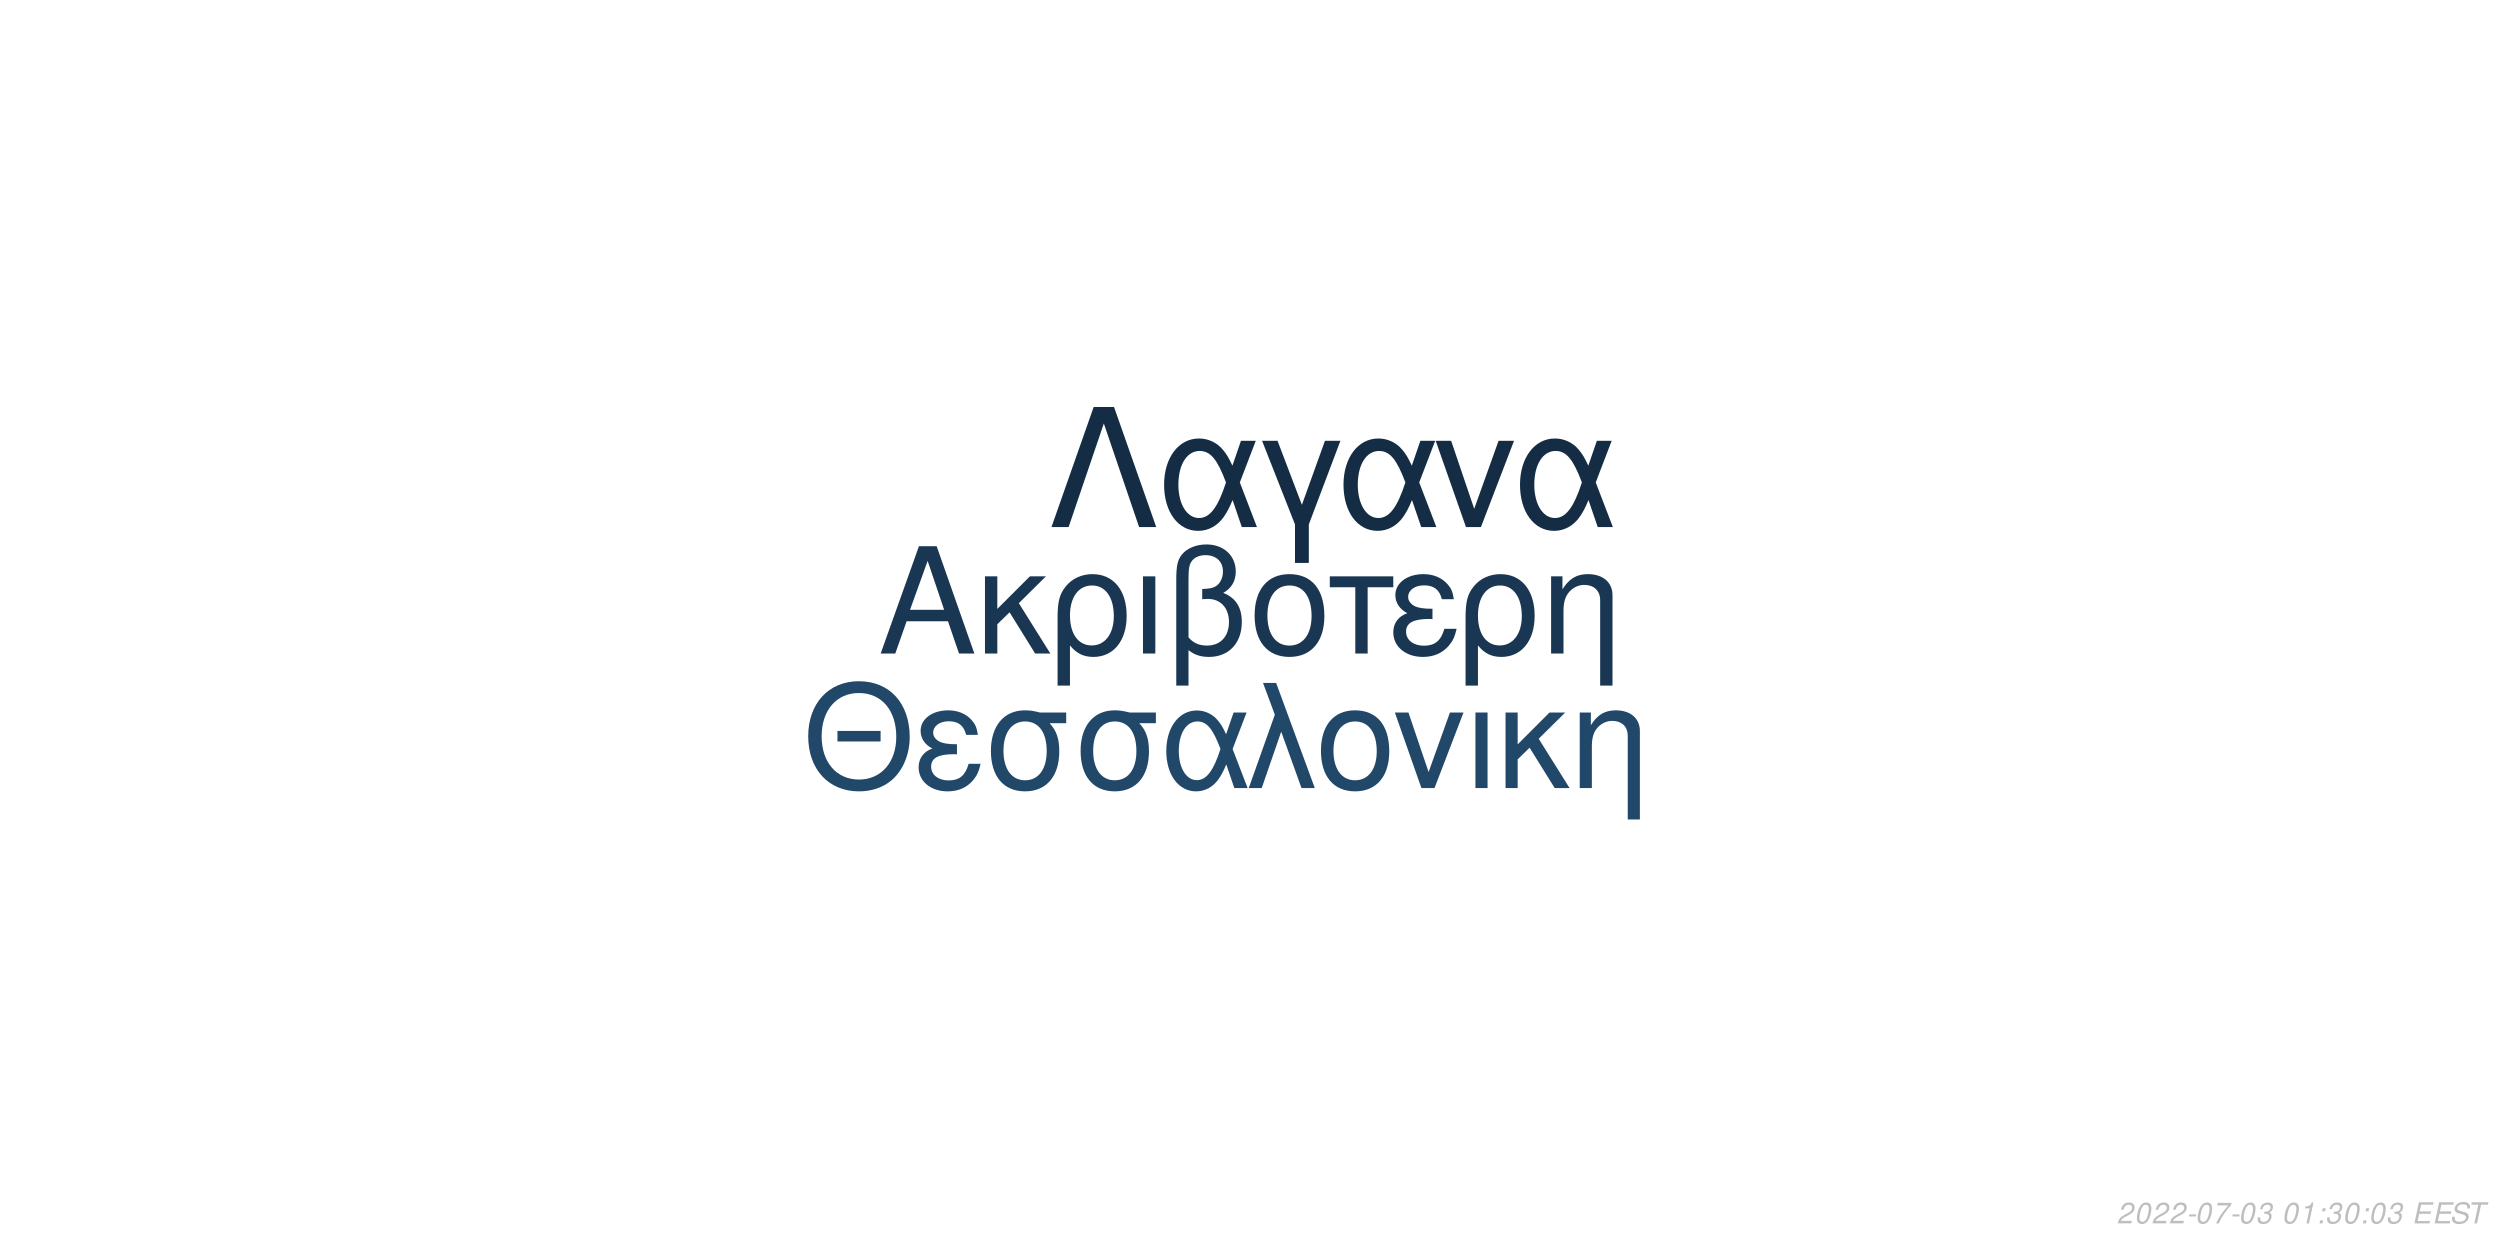
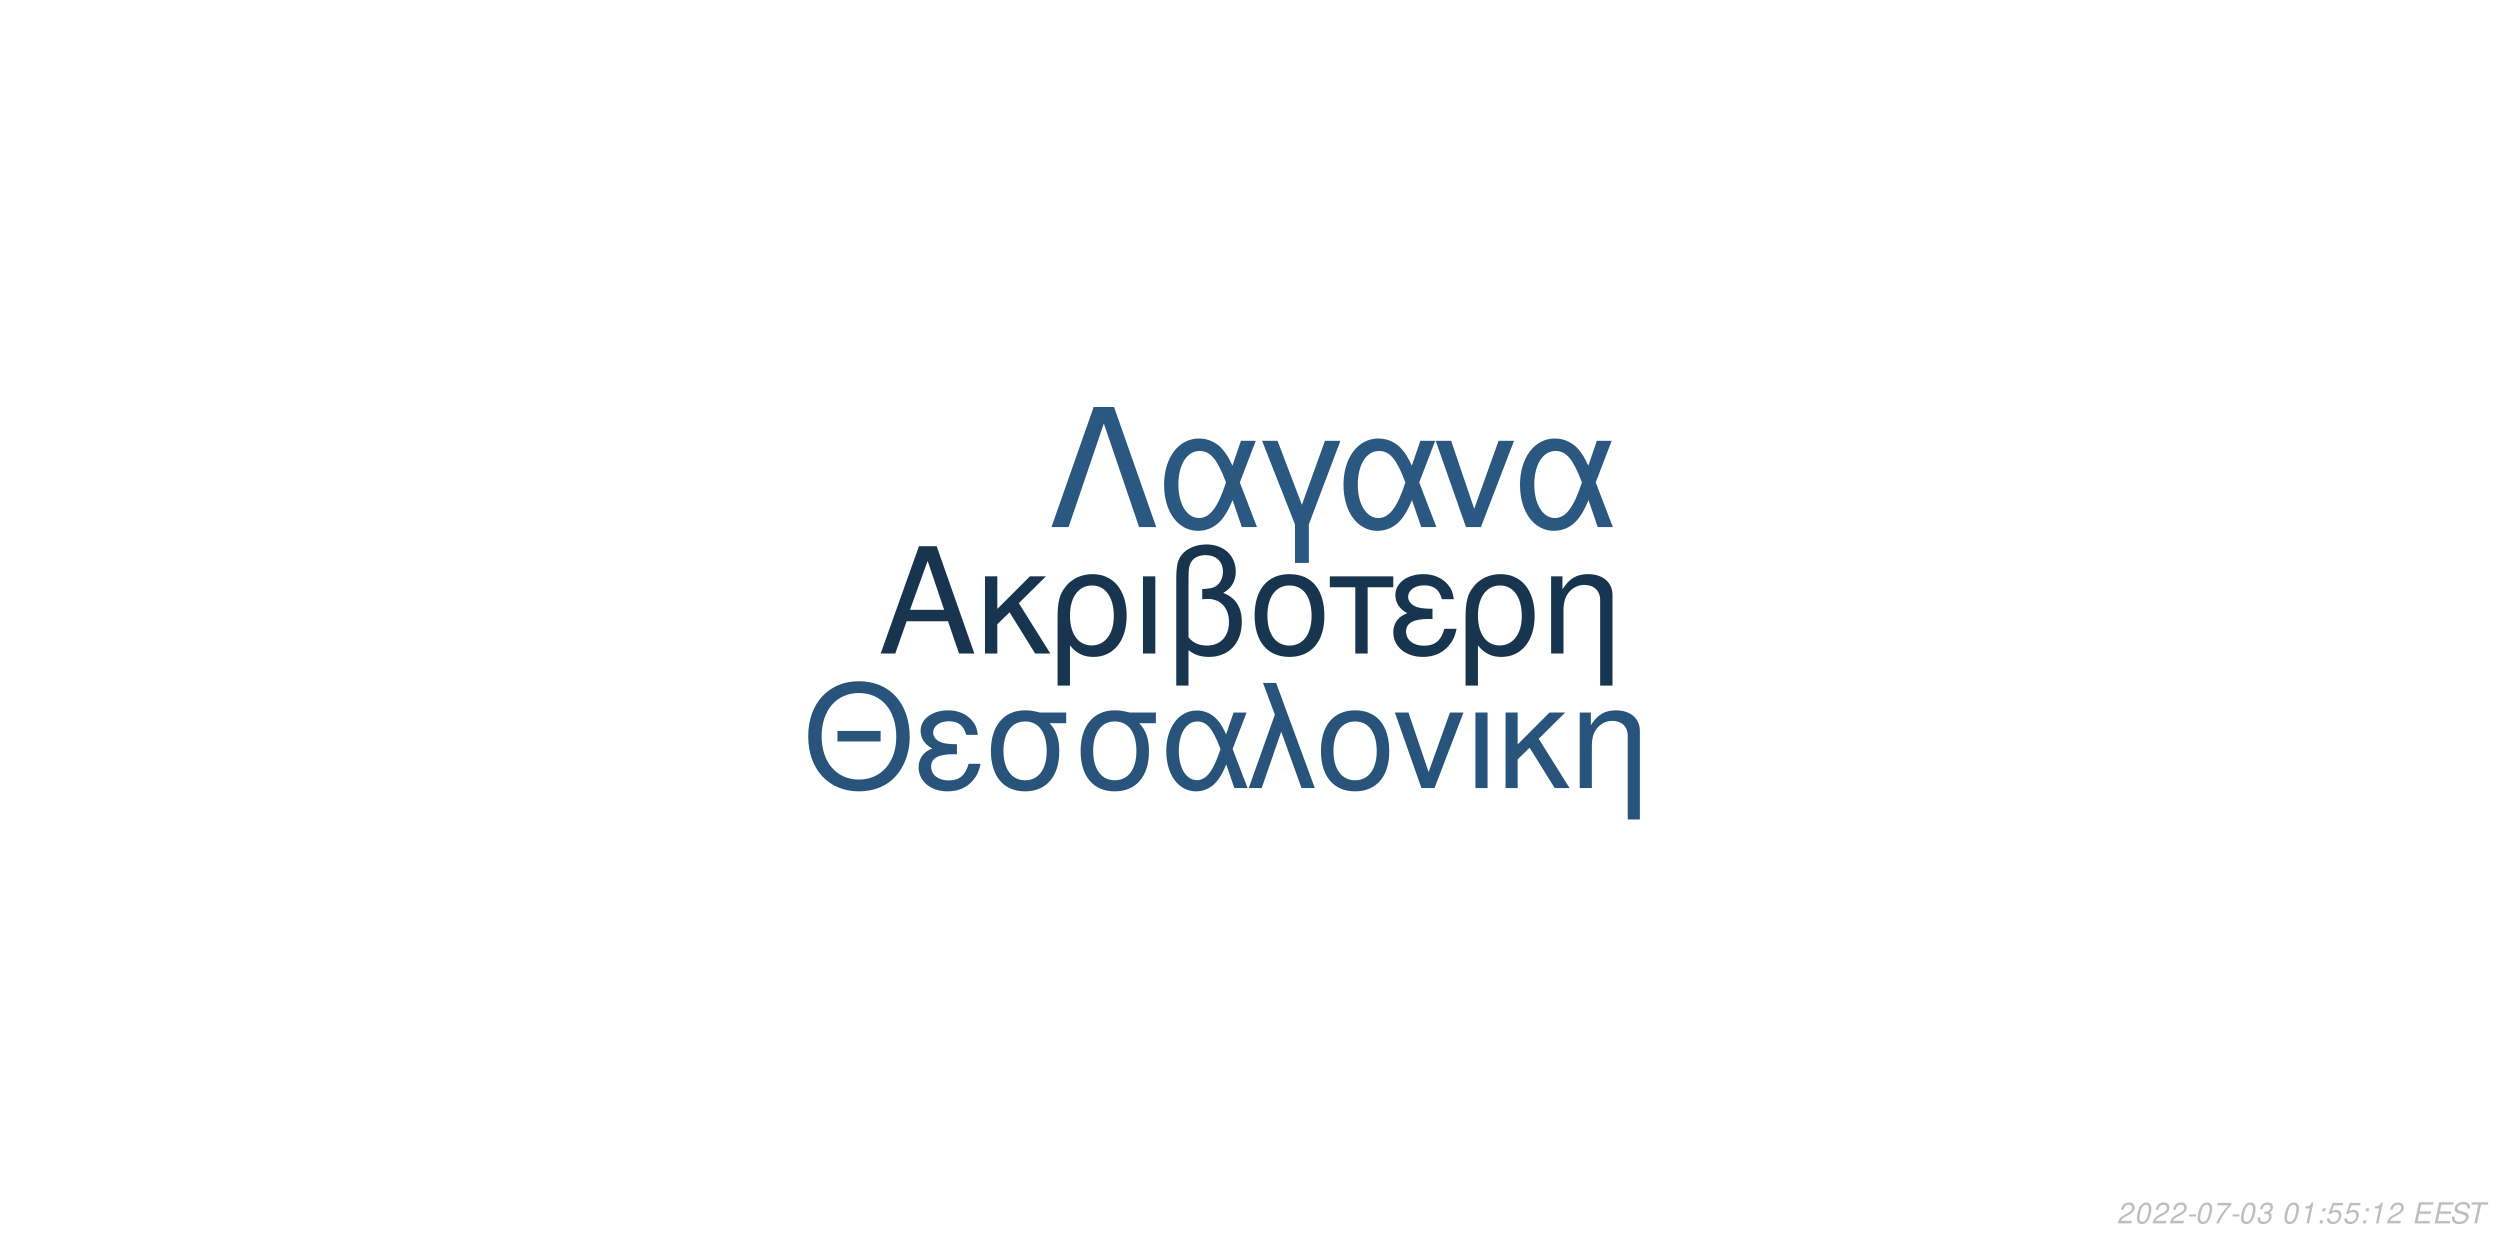
<svg xmlns="http://www.w3.org/2000/svg" xmlns:xlink="http://www.w3.org/1999/xlink" width="864pt" height="432pt" viewBox="0 0 864 432" version="1.1">
  <defs>
    <g>
      <symbol overflow="visible" id="glyph0-0">
        <path style="stroke:none;" d="" />
      </symbol>
      <symbol overflow="visible" id="glyph0-1">
        <path style="stroke:none;" d="M 24.125 -11.141 L 27.938 0 L 33.234 0 L 20.203 -37.094 L 14.094 -37.094 L 0.859 0 L 5.906 0 L 9.828 -11.141 Z M 22.797 -15.109 L 11 -15.109 L 17.094 -32.016 Z M 22.797 -15.109 " />
      </symbol>
      <symbol overflow="visible" id="glyph0-2">
        <path style="stroke:none;" d="M 7.172 -15.422 L 7.172 -26.672 L 2.906 -26.672 L 2.906 0 L 7.172 0 L 7.172 -10.125 L 11.406 -14.25 L 20.25 0 L 25.5 0 L 14.609 -17.406 L 23.969 -26.672 L 18.422 -26.672 Z M 7.172 -15.422 " />
      </symbol>
      <symbol overflow="visible" id="glyph0-3">
        <path style="stroke:none;" d="M 3 11.094 L 7.281 11.094 L 7.281 -2.797 C 9.516 -0.047 11.953 1.172 15.375 1.172 C 22.344 1.172 26.875 -4.422 26.875 -13.031 C 26.875 -21.891 22.297 -27.438 15.062 -27.438 C 11.297 -27.438 7.984 -25.906 5.797 -23.156 C 3.672 -20.516 3 -17.969 3 -12.359 Z M 14.906 -23.516 C 19.547 -23.516 22.438 -19.438 22.438 -12.922 C 22.438 -6.812 19.391 -2.797 14.812 -2.797 C 10.172 -2.797 7.281 -6.766 7.281 -13.125 C 7.281 -19.484 10.234 -23.516 14.906 -23.516 Z M 14.906 -23.516 " />
      </symbol>
      <symbol overflow="visible" id="glyph0-4">
        <path style="stroke:none;" d="M 3.516 0 L 7.781 0 L 7.781 -26.672 L 3.516 -26.672 Z M 3.516 0 " />
      </symbol>
      <symbol overflow="visible" id="glyph0-5">
        <path style="stroke:none;" d="M 4.016 11.094 L 8.25 11.094 L 8.25 -1.172 C 10.172 0.406 12.422 1.172 15.312 1.172 C 22.188 1.172 26.672 -3.609 26.672 -10.891 C 26.672 -15.984 24.578 -19.234 20.25 -20.969 C 23.109 -22.547 24.578 -25.031 24.578 -28.344 C 24.578 -33.844 20.406 -37.703 14.453 -37.703 C 10.938 -37.703 7.734 -36.391 6 -34.25 C 4.484 -32.422 4.016 -30.328 4.016 -25.391 Z M 8.25 -25.656 C 8.25 -29.359 8.5 -30.844 9.469 -32.062 C 10.375 -33.281 12.156 -34 14.094 -34 C 17.812 -34 20.156 -31.812 20.156 -28.297 C 20.156 -25.953 18.984 -23.812 17.297 -23.047 C 16.281 -22.547 15.469 -22.438 12.984 -22.297 L 12.984 -18.781 C 13.734 -18.828 14.344 -18.875 14.969 -18.875 C 19.344 -18.875 22.234 -15.719 22.234 -10.891 C 22.234 -5.906 19.281 -2.75 14.656 -2.75 C 11.953 -2.75 9.922 -3.609 8.25 -5.594 Z M 8.25 -25.656 " />
      </symbol>
      <symbol overflow="visible" id="glyph0-6">
        <path style="stroke:none;" d="M 14.094 -27.438 C 6.562 -27.438 2.094 -22.094 2.094 -13.125 C 2.094 -4.125 6.562 1.172 14.141 1.172 C 21.672 1.172 26.203 -4.172 26.203 -12.922 C 26.203 -22.188 21.828 -27.438 14.094 -27.438 Z M 14.141 -23.516 C 18.938 -23.516 21.781 -19.594 21.781 -12.984 C 21.781 -6.672 18.828 -2.75 14.141 -2.75 C 9.422 -2.75 6.516 -6.672 6.516 -13.125 C 6.516 -19.594 9.422 -23.516 14.141 -23.516 Z M 14.141 -23.516 " />
      </symbol>
      <symbol overflow="visible" id="glyph0-7">
        <path style="stroke:none;" d="M 7.891 0 L 12.156 0 L 12.156 -22.906 L 21.016 -22.906 L 21.016 -26.672 L -0.922 -26.672 L -0.922 -22.906 L 7.891 -22.906 Z M 7.891 0 " />
      </symbol>
      <symbol overflow="visible" id="glyph0-8">
        <path style="stroke:none;" d="M 14.562 -15.469 C 11.344 -15.469 9.562 -15.781 8.297 -16.438 C 6.922 -17.203 6.156 -18.328 6.156 -19.547 C 6.156 -21.891 8.453 -23.562 11.656 -23.562 C 15.062 -23.562 16.953 -22.094 17.812 -18.781 L 21.938 -18.781 C 21.578 -21.266 21.062 -22.5 19.797 -23.922 C 17.812 -26.203 14.906 -27.438 11.453 -27.438 C 5.797 -27.438 1.734 -24.375 1.734 -20.203 C 1.734 -17.609 3.156 -15.375 5.859 -13.938 C 2.797 -12.875 1.016 -10.484 1.016 -7.328 C 1.016 -2.391 5.297 1.172 11.25 1.172 C 14.969 1.172 17.906 -0.109 20.156 -2.641 C 21.578 -4.328 22.297 -5.797 22.906 -8.547 L 18.672 -8.547 C 17.5 -4.422 15.422 -2.703 11.609 -2.703 C 7.938 -2.703 5.438 -4.688 5.438 -7.578 C 5.438 -10.578 7.938 -11.953 13.484 -11.953 C 13.641 -11.953 14.094 -11.953 14.562 -11.906 Z M 14.562 -15.469 " />
      </symbol>
      <symbol overflow="visible" id="glyph0-9">
        <path style="stroke:none;" d="M 3.562 -26.672 L 3.562 0 L 7.844 0 L 7.844 -14.703 C 7.844 -17.906 8.5 -19.891 10.031 -21.531 C 11.406 -22.953 13.188 -23.719 15.062 -23.719 C 18.375 -23.719 20.516 -21.672 20.516 -18.469 L 20.516 11.094 L 24.781 11.094 L 24.781 -20.156 C 24.781 -24.578 21.469 -27.438 16.328 -27.438 C 12.359 -27.438 9.828 -25.906 7.484 -22.188 L 7.484 -26.672 Z M 3.562 -26.672 " />
      </symbol>
      <symbol overflow="visible" id="glyph1-0">
        <path style="stroke:none;" d="" />
      </symbol>
      <symbol overflow="visible" id="glyph1-1">
        <path style="stroke:none;" d="M 26.859 -19.734 L 11.953 -19.734 L 11.953 -16.094 L 26.859 -16.094 Z M 19.328 -36.922 C 8.922 -36.922 1.844 -29.25 1.844 -17.891 C 1.844 -6.484 8.875 1.141 19.391 1.141 C 23.812 1.141 27.703 -0.203 30.641 -2.688 C 34.578 -6.031 36.922 -11.656 36.922 -17.594 C 36.922 -29.297 30 -36.922 19.328 -36.922 Z M 19.328 -32.844 C 27.203 -32.844 32.281 -26.906 32.281 -17.688 C 32.281 -8.922 27.062 -2.938 19.391 -2.938 C 11.609 -2.938 6.484 -8.922 6.484 -17.891 C 6.484 -26.859 11.609 -32.844 19.328 -32.844 Z M 19.328 -32.844 " />
      </symbol>
      <symbol overflow="visible" id="glyph1-2">
        <path style="stroke:none;" d="M 14.25 -15.141 C 11.109 -15.141 9.375 -15.453 8.125 -16.094 C 6.781 -16.844 6.031 -17.938 6.031 -19.141 C 6.031 -21.422 8.266 -23.078 11.406 -23.078 C 14.75 -23.078 16.594 -21.625 17.438 -18.391 L 21.469 -18.391 C 21.125 -20.828 20.625 -22.031 19.391 -23.422 C 17.438 -25.656 14.594 -26.859 11.219 -26.859 C 5.688 -26.859 1.688 -23.875 1.688 -19.781 C 1.688 -17.234 3.094 -15.047 5.734 -13.656 C 2.734 -12.609 1 -10.266 1 -7.172 C 1 -2.344 5.188 1.141 11.016 1.141 C 14.656 1.141 17.547 -0.094 19.734 -2.594 C 21.125 -4.234 21.828 -5.688 22.422 -8.375 L 18.281 -8.375 C 17.141 -4.328 15.094 -2.641 11.359 -2.641 C 7.766 -2.641 5.328 -4.578 5.328 -7.422 C 5.328 -10.359 7.766 -11.703 13.203 -11.703 C 13.359 -11.703 13.797 -11.703 14.25 -11.656 Z M 14.25 -15.141 " />
      </symbol>
      <symbol overflow="visible" id="glyph1-3">
        <path style="stroke:none;" d="M 29 -26.109 L 19.938 -26.109 C 17.594 -26.703 16.438 -26.859 14.703 -26.859 C 7.469 -26.859 2.984 -21.469 2.984 -12.859 C 2.984 -4.031 7.375 1.141 14.797 1.141 C 22.172 1.141 26.609 -4.078 26.609 -12.656 C 26.609 -17.047 25.656 -19.828 23.266 -22.422 L 29 -22.422 Z M 14.797 -23.016 C 19.531 -23.016 22.266 -19.234 22.266 -12.75 C 22.266 -6.531 19.438 -2.688 14.797 -2.688 C 10.172 -2.688 7.328 -6.531 7.328 -12.859 C 7.328 -19.188 10.172 -23.016 14.797 -23.016 Z M 14.797 -23.016 " />
      </symbol>
      <symbol overflow="visible" id="glyph1-4">
        <path style="stroke:none;" d="M 29.344 -26.109 L 24.859 -26.109 L 22.266 -18.578 C 21.125 -21.031 20.484 -22.125 19.328 -23.469 C 17.547 -25.609 14.906 -26.812 12.156 -26.812 C 5.984 -26.812 1.594 -20.984 1.594 -12.812 C 1.594 -4.578 5.828 1.141 11.906 1.141 C 14.953 1.141 17.734 -0.344 19.625 -3.047 C 20.672 -4.531 21.281 -5.688 22.328 -8.172 L 25.109 0 L 29.703 0 L 24.516 -13.5 Z M 20.328 -13.5 C 17.891 -5.922 15.453 -2.734 12.156 -2.734 C 8.516 -2.734 5.922 -6.922 5.922 -12.812 C 5.922 -18.938 8.516 -23.016 12.359 -23.016 C 15.594 -23.016 17.688 -20.531 20.328 -13.5 Z M 20.328 -13.5 " />
      </symbol>
      <symbol overflow="visible" id="glyph1-5">
        <path style="stroke:none;" d="M 1.094 0 L 5.578 0 L 12.312 -19.484 L 19.328 0 L 23.922 0 L 10.562 -36.328 L 6.031 -36.328 L 10.109 -25.359 Z M 1.094 0 " />
      </symbol>
      <symbol overflow="visible" id="glyph1-6">
        <path style="stroke:none;" d="M 13.797 -26.859 C 6.422 -26.859 2.047 -21.625 2.047 -12.859 C 2.047 -4.031 6.422 1.141 13.859 1.141 C 21.234 1.141 25.656 -4.078 25.656 -12.656 C 25.656 -21.719 21.375 -26.859 13.797 -26.859 Z M 13.859 -23.016 C 18.531 -23.016 21.328 -19.188 21.328 -12.703 C 21.328 -6.531 18.438 -2.688 13.859 -2.688 C 9.219 -2.688 6.375 -6.531 6.375 -12.859 C 6.375 -19.188 9.219 -23.016 13.859 -23.016 Z M 13.859 -23.016 " />
      </symbol>
      <symbol overflow="visible" id="glyph1-7">
        <path style="stroke:none;" d="M 14.297 0 L 24.312 -26.109 L 19.625 -26.109 L 12.25 -5.531 L 5.281 -26.109 L 0.594 -26.109 L 9.766 0 Z M 14.297 0 " />
      </symbol>
      <symbol overflow="visible" id="glyph1-8">
        <path style="stroke:none;" d="M 3.438 0 L 7.625 0 L 7.625 -26.109 L 3.438 -26.109 Z M 3.438 0 " />
      </symbol>
      <symbol overflow="visible" id="glyph1-9">
        <path style="stroke:none;" d="M 7.031 -15.094 L 7.031 -26.109 L 2.844 -26.109 L 2.844 0 L 7.031 0 L 7.031 -9.922 L 11.156 -13.953 L 19.828 0 L 24.969 0 L 14.297 -17.047 L 23.469 -26.109 L 18.031 -26.109 Z M 7.031 -15.094 " />
      </symbol>
      <symbol overflow="visible" id="glyph1-10">
        <path style="stroke:none;" d="M 3.484 -26.109 L 3.484 0 L 7.672 0 L 7.672 -14.406 C 7.672 -17.547 8.328 -19.484 9.812 -21.078 C 11.156 -22.469 12.906 -23.219 14.75 -23.219 C 17.984 -23.219 20.078 -21.234 20.078 -18.094 L 20.078 10.859 L 24.266 10.859 L 24.266 -19.734 C 24.266 -24.062 21.031 -26.859 16 -26.859 C 12.109 -26.859 9.609 -25.359 7.328 -21.719 L 7.328 -26.109 Z M 3.484 -26.109 " />
      </symbol>
      <symbol overflow="visible" id="glyph2-0">
        <path style="stroke:none;" d="" />
      </symbol>
      <symbol overflow="visible" id="glyph2-1">
        <path style="stroke:none;" d="M 22.531 -41.484 L 15.484 -41.484 L 0.906 0 L 6.828 0 L 19 -35.797 L 31.188 0 L 37.109 0 Z M 22.531 -41.484 " />
      </symbol>
      <symbol overflow="visible" id="glyph2-2">
        <path style="stroke:none;" d="M 33.516 -29.812 L 28.391 -29.812 L 25.438 -21.219 C 24.125 -24.016 23.391 -25.266 22.078 -26.797 C 20.031 -29.25 17.016 -30.609 13.891 -30.609 C 6.828 -30.609 1.828 -23.953 1.828 -14.625 C 1.828 -5.234 6.656 1.312 13.594 1.312 C 17.078 1.312 20.266 -0.391 22.422 -3.469 C 23.609 -5.172 24.297 -6.484 25.5 -9.328 L 28.688 0 L 33.922 0 L 28 -15.422 Z M 23.219 -15.422 C 20.422 -6.766 17.641 -3.125 13.891 -3.125 C 9.734 -3.125 6.766 -7.906 6.766 -14.625 C 6.766 -21.625 9.734 -26.297 14.109 -26.297 C 17.812 -26.297 20.203 -23.453 23.219 -15.422 Z M 23.219 -15.422 " />
      </symbol>
      <symbol overflow="visible" id="glyph2-3">
        <path style="stroke:none;" d="M 12.062 12.406 L 16.844 12.406 L 16.844 -0.906 L 27.766 -29.812 L 22.422 -29.812 L 14.453 -7.688 L 6.031 -29.812 L 0.688 -29.812 L 12.062 -0.906 Z M 12.062 12.406 " />
      </symbol>
      <symbol overflow="visible" id="glyph2-4">
        <path style="stroke:none;" d="M 16.328 0 L 27.766 -29.812 L 22.422 -29.812 L 14 -6.312 L 6.031 -29.812 L 0.688 -29.812 L 11.156 0 Z M 16.328 0 " />
      </symbol>
      <symbol overflow="visible" id="glyph3-0">
        <path style="stroke:none;" d="" />
      </symbol>
      <symbol overflow="visible" id="glyph3-1">
        <path style="stroke:none;" d="M 5.234 -0.875 L 1.469 -0.875 C 1.641 -1.375 2.203 -1.891 3.109 -2.344 L 4.234 -2.938 C 5.562 -3.625 6.219 -4.469 6.219 -5.484 C 6.219 -5.938 6.062 -6.359 5.797 -6.656 C 5.469 -7.047 4.984 -7.234 4.312 -7.234 C 2.766 -7.234 1.891 -6.453 1.484 -4.734 L 2.375 -4.734 C 2.484 -5.188 2.609 -5.484 2.797 -5.75 C 3.094 -6.203 3.609 -6.453 4.188 -6.453 C 4.891 -6.453 5.344 -6.031 5.344 -5.375 C 5.344 -4.703 4.859 -4.094 4.016 -3.656 L 2.984 -3.125 C 1.234 -2.188 0.797 -1.656 0.344 -0.016 L 5.047 -0.016 Z M 5.234 -0.875 " />
      </symbol>
      <symbol overflow="visible" id="glyph3-2">
        <path style="stroke:none;" d="M 4.203 -7.234 C 3.375 -7.234 2.688 -6.812 2.125 -5.984 C 1.484 -5.047 0.984 -3.188 0.984 -1.734 C 0.984 -1.109 1.172 -0.562 1.484 -0.266 C 1.797 0.047 2.281 0.234 2.766 0.234 C 3.625 0.234 4.281 -0.156 4.859 -1.016 C 5.516 -1.953 6 -3.797 6 -5.266 C 6 -6.5 5.328 -7.234 4.203 -7.234 Z M 4.094 -6.453 C 4.734 -6.453 5.125 -5.984 5.125 -5.156 C 5.125 -4.203 4.781 -2.625 4.406 -1.812 C 3.984 -0.938 3.516 -0.547 2.875 -0.547 C 2.25 -0.547 1.875 -1.031 1.875 -1.828 C 1.875 -2.797 2.203 -4.344 2.594 -5.203 C 2.984 -6.047 3.453 -6.453 4.094 -6.453 Z M 4.094 -6.453 " />
      </symbol>
      <symbol overflow="visible" id="glyph3-3">
        <path style="stroke:none;" d="M 3.516 -3.125 L 1.125 -3.125 L 0.969 -2.406 L 3.359 -2.406 Z M 3.516 -3.125 " />
      </symbol>
      <symbol overflow="visible" id="glyph3-4">
        <path style="stroke:none;" d="M 6.703 -7.094 L 1.953 -7.094 L 1.766 -6.219 L 5.594 -6.219 C 3.344 -3.688 2.266 -2.109 1.375 0 L 2.344 0 C 3.031 -1.906 4.828 -4.594 6.547 -6.281 Z M 6.703 -7.094 " />
      </symbol>
      <symbol overflow="visible" id="glyph3-5">
        <path style="stroke:none;" d="M 2.922 -3.312 C 3.125 -3.344 3.234 -3.344 3.375 -3.344 C 4.203 -3.344 4.688 -3 4.688 -2.406 C 4.688 -1.312 3.906 -0.547 2.781 -0.547 C 2.047 -0.547 1.594 -0.938 1.594 -1.562 C 1.594 -1.719 1.609 -1.844 1.656 -2.094 L 0.766 -2.094 C 0.734 -1.797 0.719 -1.641 0.719 -1.469 C 0.719 -0.375 1.406 0.234 2.641 0.234 C 3.547 0.234 4.297 -0.078 4.812 -0.656 C 5.266 -1.156 5.562 -1.875 5.562 -2.547 C 5.562 -3.125 5.344 -3.453 4.797 -3.734 C 5.641 -4.234 6.016 -4.844 6.016 -5.734 C 6.016 -6.656 5.312 -7.234 4.203 -7.234 C 3.375 -7.234 2.672 -6.938 2.188 -6.375 C 1.891 -6.031 1.703 -5.641 1.516 -4.906 L 2.391 -4.906 C 2.5 -5.359 2.594 -5.594 2.734 -5.812 C 3.047 -6.234 3.516 -6.453 4.078 -6.453 C 4.734 -6.453 5.141 -6.125 5.141 -5.578 C 5.141 -5.188 5.016 -4.797 4.797 -4.547 C 4.516 -4.234 4 -4.062 3.266 -4.062 L 3.078 -4.062 Z M 2.922 -3.312 " />
      </symbol>
      <symbol overflow="visible" id="glyph3-6">
        <path style="stroke:none;" d="" />
      </symbol>
      <symbol overflow="visible" id="glyph3-7">
        <path style="stroke:none;" d="M 3.703 -5.188 L 2.594 0 L 3.469 0 L 5.016 -7.234 L 4.438 -7.234 C 3.906 -6.156 3.688 -6.016 2.234 -5.812 L 2.109 -5.188 Z M 3.703 -5.188 " />
      </symbol>
      <symbol overflow="visible" id="glyph3-8">
        <path style="stroke:none;" d="M 2.359 -1.031 L 1.312 -1.031 L 1.094 0 L 2.141 0 Z M 3.266 -5.234 L 2.219 -5.234 L 2 -4.203 L 3.047 -4.203 Z M 3.266 -5.234 " />
      </symbol>
      <symbol overflow="visible" id="glyph3-9">
+         <path style="stroke:none;" d="M 6.297 -7.094 L 2.594 -7.094 L 1.234 -3.234 L 2.047 -3.234 C 2.656 -3.766 2.938 -3.906 3.531 -3.906 C 4.328 -3.906 4.797 -3.453 4.797 -2.688 C 4.797 -1.438 3.969 -0.547 2.828 -0.547 C 2.031 -0.547 1.609 -0.938 1.578 -1.734 L 0.703 -1.734 L 0.703 -1.516 C 0.703 -0.938 0.844 -0.547 1.188 -0.266 C 1.562 0.062 2.078 0.234 2.703 0.234 C 3.656 0.234 4.391 -0.156 4.984 -0.922 C 5.422 -1.5 5.672 -2.234 5.672 -2.953 C 5.672 -4 4.938 -4.672 3.812 -4.672 C 3.328 -4.672 2.906 -4.547 2.406 -4.234 L 3.109 -6.219 L 6.109 -6.219 Z M 6.297 -7.094 " />
+       </symbol>
+       <symbol overflow="visible" id="glyph3-10">
        <path style="stroke:none;" d="M 2.547 -3.312 L 6.5 -3.312 L 6.688 -4.141 L 2.719 -4.141 L 3.219 -6.469 L 7.344 -6.469 L 7.516 -7.297 L 2.453 -7.297 L 0.906 0 L 6.125 0 L 6.297 -0.812 L 2.016 -0.812 Z M 2.547 -3.312 " />
      </symbol>
-       <symbol overflow="visible" id="glyph3-10">
+       <symbol overflow="visible" id="glyph3-11">
        <path style="stroke:none;" d="M 7.062 -5.156 C 7.125 -5.438 7.141 -5.562 7.141 -5.703 C 7.141 -6.156 6.938 -6.594 6.594 -6.891 C 6.188 -7.25 5.656 -7.406 4.875 -7.406 C 3.844 -7.406 3.047 -7.125 2.5 -6.562 C 2.094 -6.141 1.781 -5.438 1.781 -4.922 C 1.781 -4.297 2.219 -3.766 2.891 -3.562 L 4.594 -3.094 C 5.406 -2.859 5.734 -2.578 5.734 -2.094 C 5.734 -1.781 5.547 -1.406 5.266 -1.141 C 4.844 -0.766 4.266 -0.578 3.453 -0.578 C 2.328 -0.578 1.812 -0.984 1.812 -1.906 C 1.812 -2.047 1.812 -2.125 1.844 -2.312 L 0.984 -2.312 C 0.906 -2.062 0.891 -1.906 0.891 -1.688 C 0.891 -0.484 1.797 0.234 3.297 0.234 C 4.359 0.234 5.234 -0.062 5.812 -0.609 C 6.344 -1.078 6.688 -1.797 6.688 -2.375 C 6.688 -2.641 6.609 -2.906 6.453 -3.156 C 6.234 -3.5 5.938 -3.703 5.469 -3.828 L 3.75 -4.312 C 2.984 -4.547 2.734 -4.734 2.734 -5.188 C 2.734 -5.547 2.875 -5.844 3.188 -6.109 C 3.547 -6.438 4.031 -6.594 4.703 -6.594 C 5.266 -6.594 5.688 -6.484 5.906 -6.297 C 6.094 -6.125 6.219 -5.797 6.219 -5.516 C 6.219 -5.422 6.203 -5.344 6.188 -5.156 Z M 7.062 -5.156 " />
      </symbol>
-       <symbol overflow="visible" id="glyph3-11">
+       <symbol overflow="visible" id="glyph3-12">
        <path style="stroke:none;" d="M 4.938 -6.469 L 7.312 -6.469 L 7.484 -7.297 L 1.75 -7.297 L 1.578 -6.469 L 3.984 -6.469 L 2.609 0 L 3.547 0 Z M 4.938 -6.469 " />
      </symbol>
    </g>
  </defs>
  <g id="surface1">
    <rect x="0" y="0" width="864" height="432" style="fill:rgb(100%,100%,100%);fill-opacity:1;stroke:none;" />
-     <g style="fill:rgb(9.804%,21.176%,32.157%);fill-opacity:1;">
+     <g style="fill:rgb(9.412%,20.784%,31.373%);fill-opacity:1;">
      <use xlink:href="#glyph0-1" x="303.5" y="225.861" />
      <use xlink:href="#glyph0-2" x="337.5" y="225.861" />
      <use xlink:href="#glyph0-3" x="362.5" y="225.861" />
      <use xlink:href="#glyph0-4" x="391.5" y="225.861" />
      <use xlink:href="#glyph0-5" x="402.5" y="225.861" />
      <use xlink:href="#glyph0-6" x="431.5" y="225.861" />
      <use xlink:href="#glyph0-7" x="460.5" y="225.861" />
      <use xlink:href="#glyph0-8" x="480.5" y="225.861" />
      <use xlink:href="#glyph0-3" x="503.5" y="225.861" />
      <use xlink:href="#glyph0-9" x="532.5" y="225.861" />
    </g>
-     <g style="fill:rgb(12.941%,27.843%,41.176%);fill-opacity:1;">
+     <g style="fill:rgb(15.686%,32.941%,48.235%);fill-opacity:1;">
      <use xlink:href="#glyph1-1" x="277.473" y="272.354" />
      <use xlink:href="#glyph1-2" x="316.473" y="272.354" />
      <use xlink:href="#glyph1-3" x="339.473" y="272.354" />
      <use xlink:href="#glyph1-3" x="370.473" y="272.354" />
      <use xlink:href="#glyph1-4" x="401.473" y="272.354" />
      <use xlink:href="#glyph1-5" x="430.473" y="272.354" />
      <use xlink:href="#glyph1-6" x="454.473" y="272.354" />
      <use xlink:href="#glyph1-7" x="481.473" y="272.354" />
      <use xlink:href="#glyph1-8" x="506.473" y="272.354" />
      <use xlink:href="#glyph1-9" x="517.473" y="272.354" />
      <use xlink:href="#glyph1-10" x="542.473" y="272.354" />
    </g>
-     <g style="fill:rgb(7.843%,17.647%,27.059%);fill-opacity:1;">
+     <g style="fill:rgb(16.471%,34.51%,50.196%);fill-opacity:1;">
      <use xlink:href="#glyph2-1" x="362.484" y="182.152" />
      <use xlink:href="#glyph2-2" x="400.484" y="182.152" />
      <use xlink:href="#glyph2-3" x="435.484" y="182.152" />
      <use xlink:href="#glyph2-2" x="462.484" y="182.152" />
      <use xlink:href="#glyph2-4" x="495.484" y="182.152" />
      <use xlink:href="#glyph2-2" x="523.484" y="182.152" />
    </g>
    <g style="fill:rgb(74.51%,74.51%,74.51%);fill-opacity:1;">
      <use xlink:href="#glyph3-1" x="731.52" y="422.81" />
      <use xlink:href="#glyph3-2" x="737.52" y="422.81" />
      <use xlink:href="#glyph3-1" x="743.52" y="422.81" />
      <use xlink:href="#glyph3-1" x="749.52" y="422.81" />
      <use xlink:href="#glyph3-3" x="755.52" y="422.81" />
      <use xlink:href="#glyph3-2" x="758.52" y="422.81" />
      <use xlink:href="#glyph3-4" x="764.52" y="422.81" />
      <use xlink:href="#glyph3-3" x="770.52" y="422.81" />
      <use xlink:href="#glyph3-2" x="773.52" y="422.81" />
      <use xlink:href="#glyph3-5" x="779.52" y="422.81" />
      <use xlink:href="#glyph3-6" x="785.52" y="422.81" />
      <use xlink:href="#glyph3-2" x="788.52" y="422.81" />
      <use xlink:href="#glyph3-7" x="794.52" y="422.81" />
      <use xlink:href="#glyph3-8" x="800.52" y="422.81" />
-       <use xlink:href="#glyph3-5" x="803.52" y="422.81" />
-       <use xlink:href="#glyph3-2" x="809.52" y="422.81" />
+       <use xlink:href="#glyph3-9" x="803.52" y="422.81" />
+       <use xlink:href="#glyph3-9" x="809.52" y="422.81" />
      <use xlink:href="#glyph3-8" x="815.52" y="422.81" />
-       <use xlink:href="#glyph3-2" x="818.52" y="422.81" />
-       <use xlink:href="#glyph3-5" x="824.52" y="422.81" />
+       <use xlink:href="#glyph3-7" x="818.52" y="422.81" />
+       <use xlink:href="#glyph3-1" x="824.52" y="422.81" />
      <use xlink:href="#glyph3-6" x="830.52" y="422.81" />
-       <use xlink:href="#glyph3-9" x="833.52" y="422.81" />
-       <use xlink:href="#glyph3-9" x="840.52" y="422.81" />
-       <use xlink:href="#glyph3-10" x="846.52" y="422.81" />
-       <use xlink:href="#glyph3-11" x="852.52" y="422.81" />
+       <use xlink:href="#glyph3-10" x="833.52" y="422.81" />
+       <use xlink:href="#glyph3-10" x="840.52" y="422.81" />
+       <use xlink:href="#glyph3-11" x="846.52" y="422.81" />
+       <use xlink:href="#glyph3-12" x="852.52" y="422.81" />
    </g>
  </g>
</svg>
